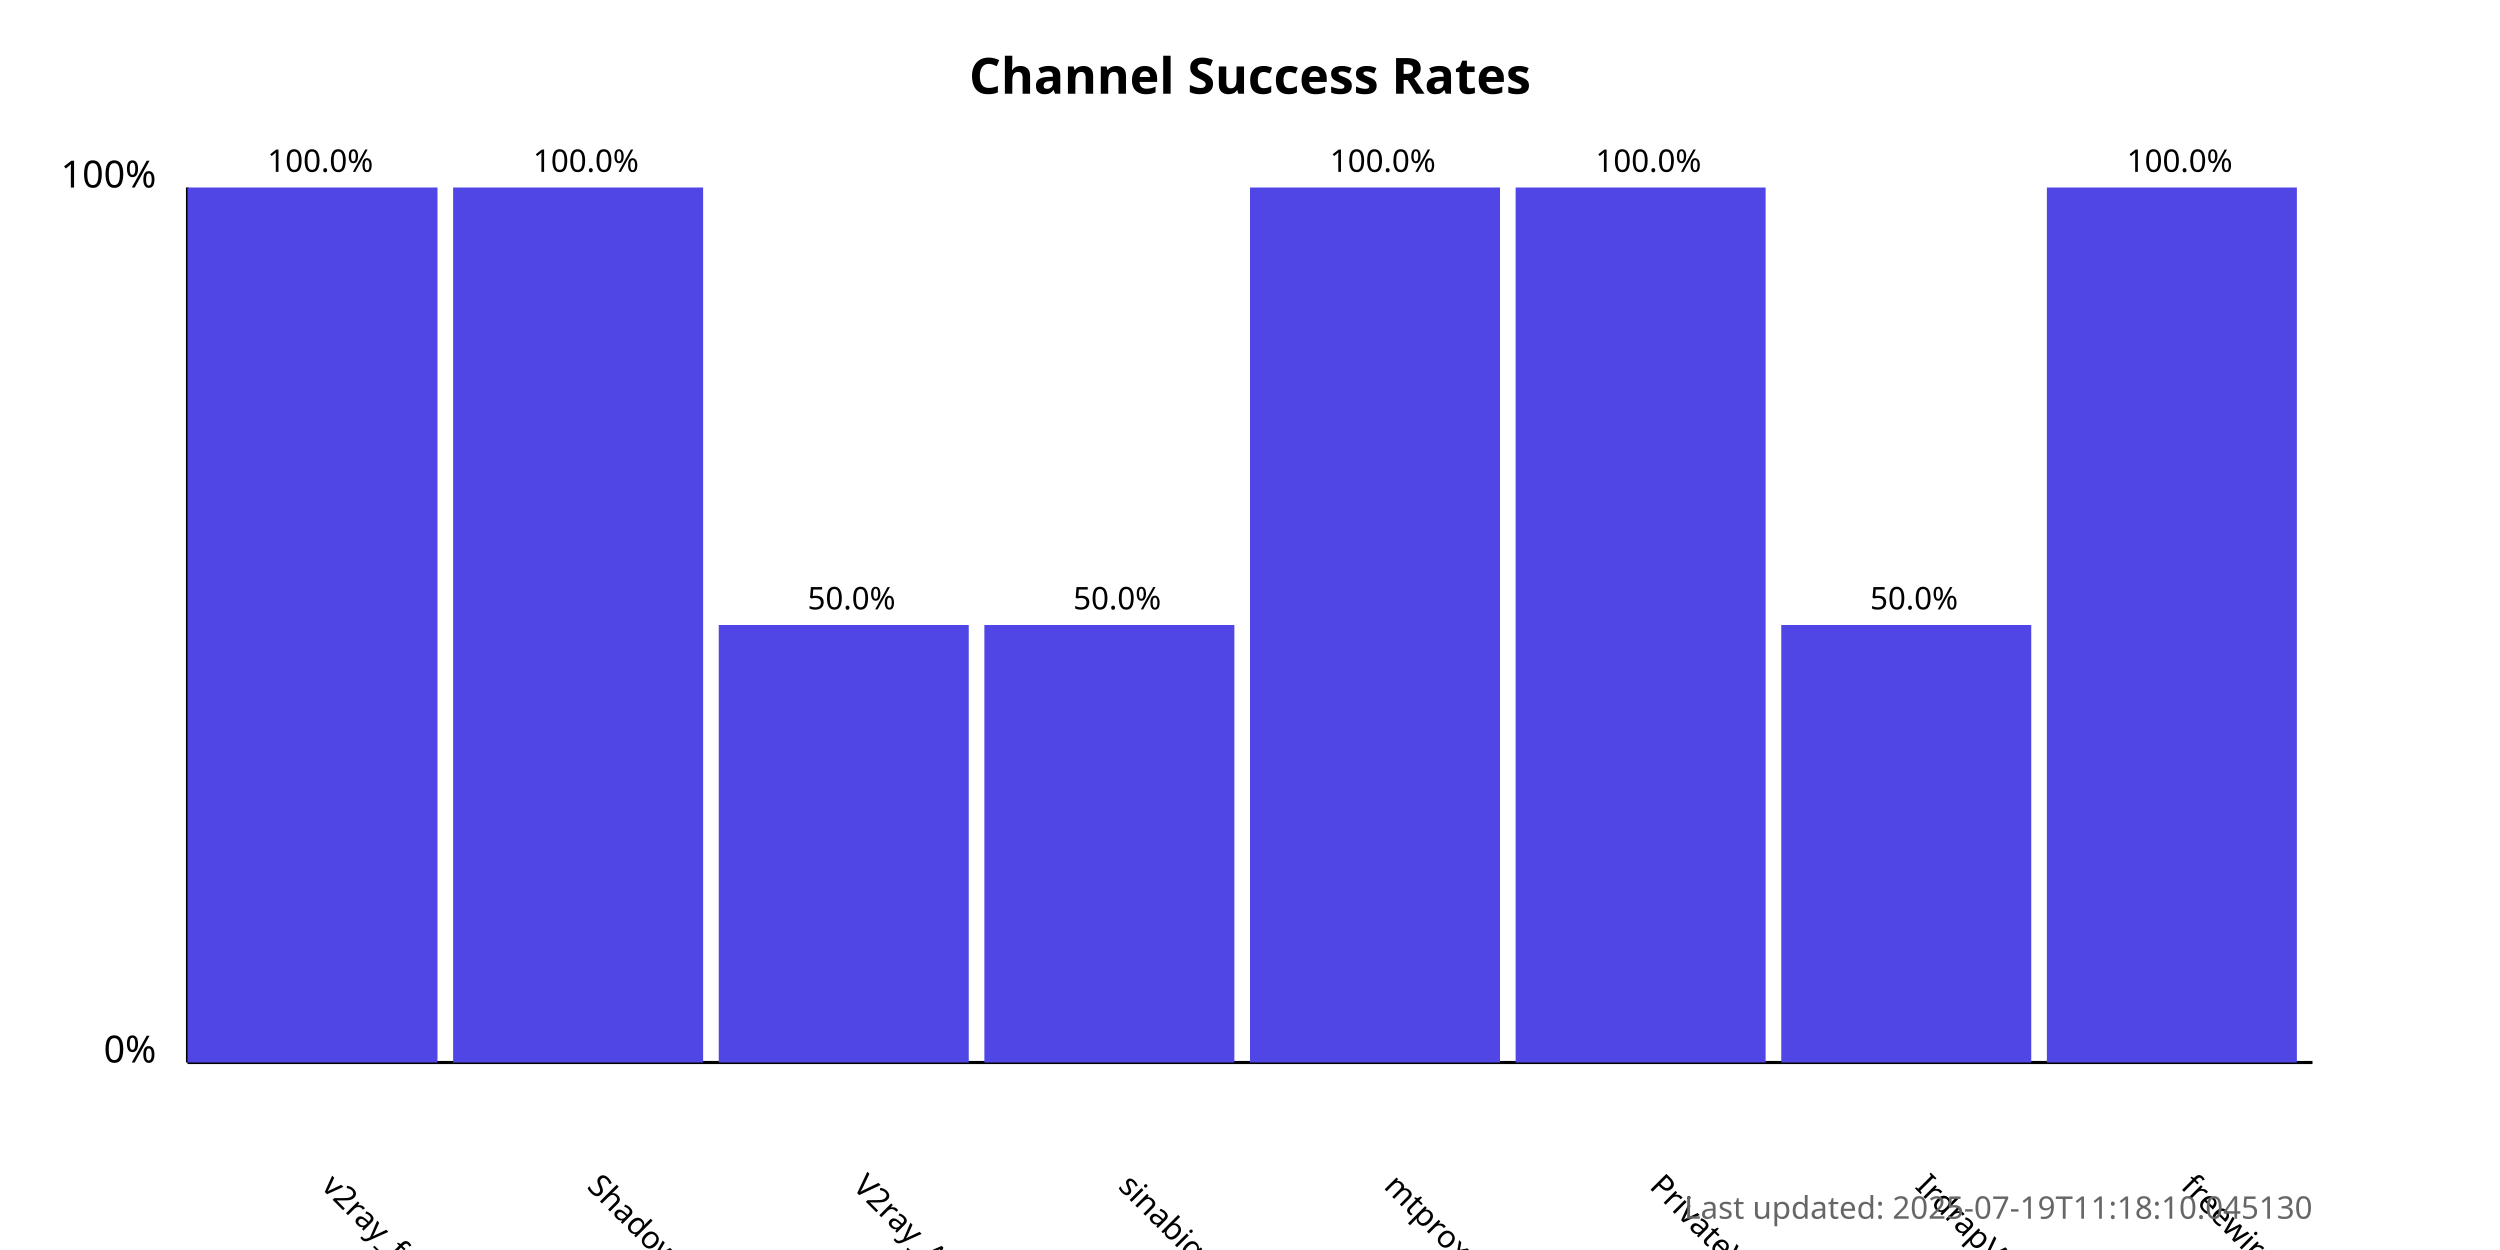
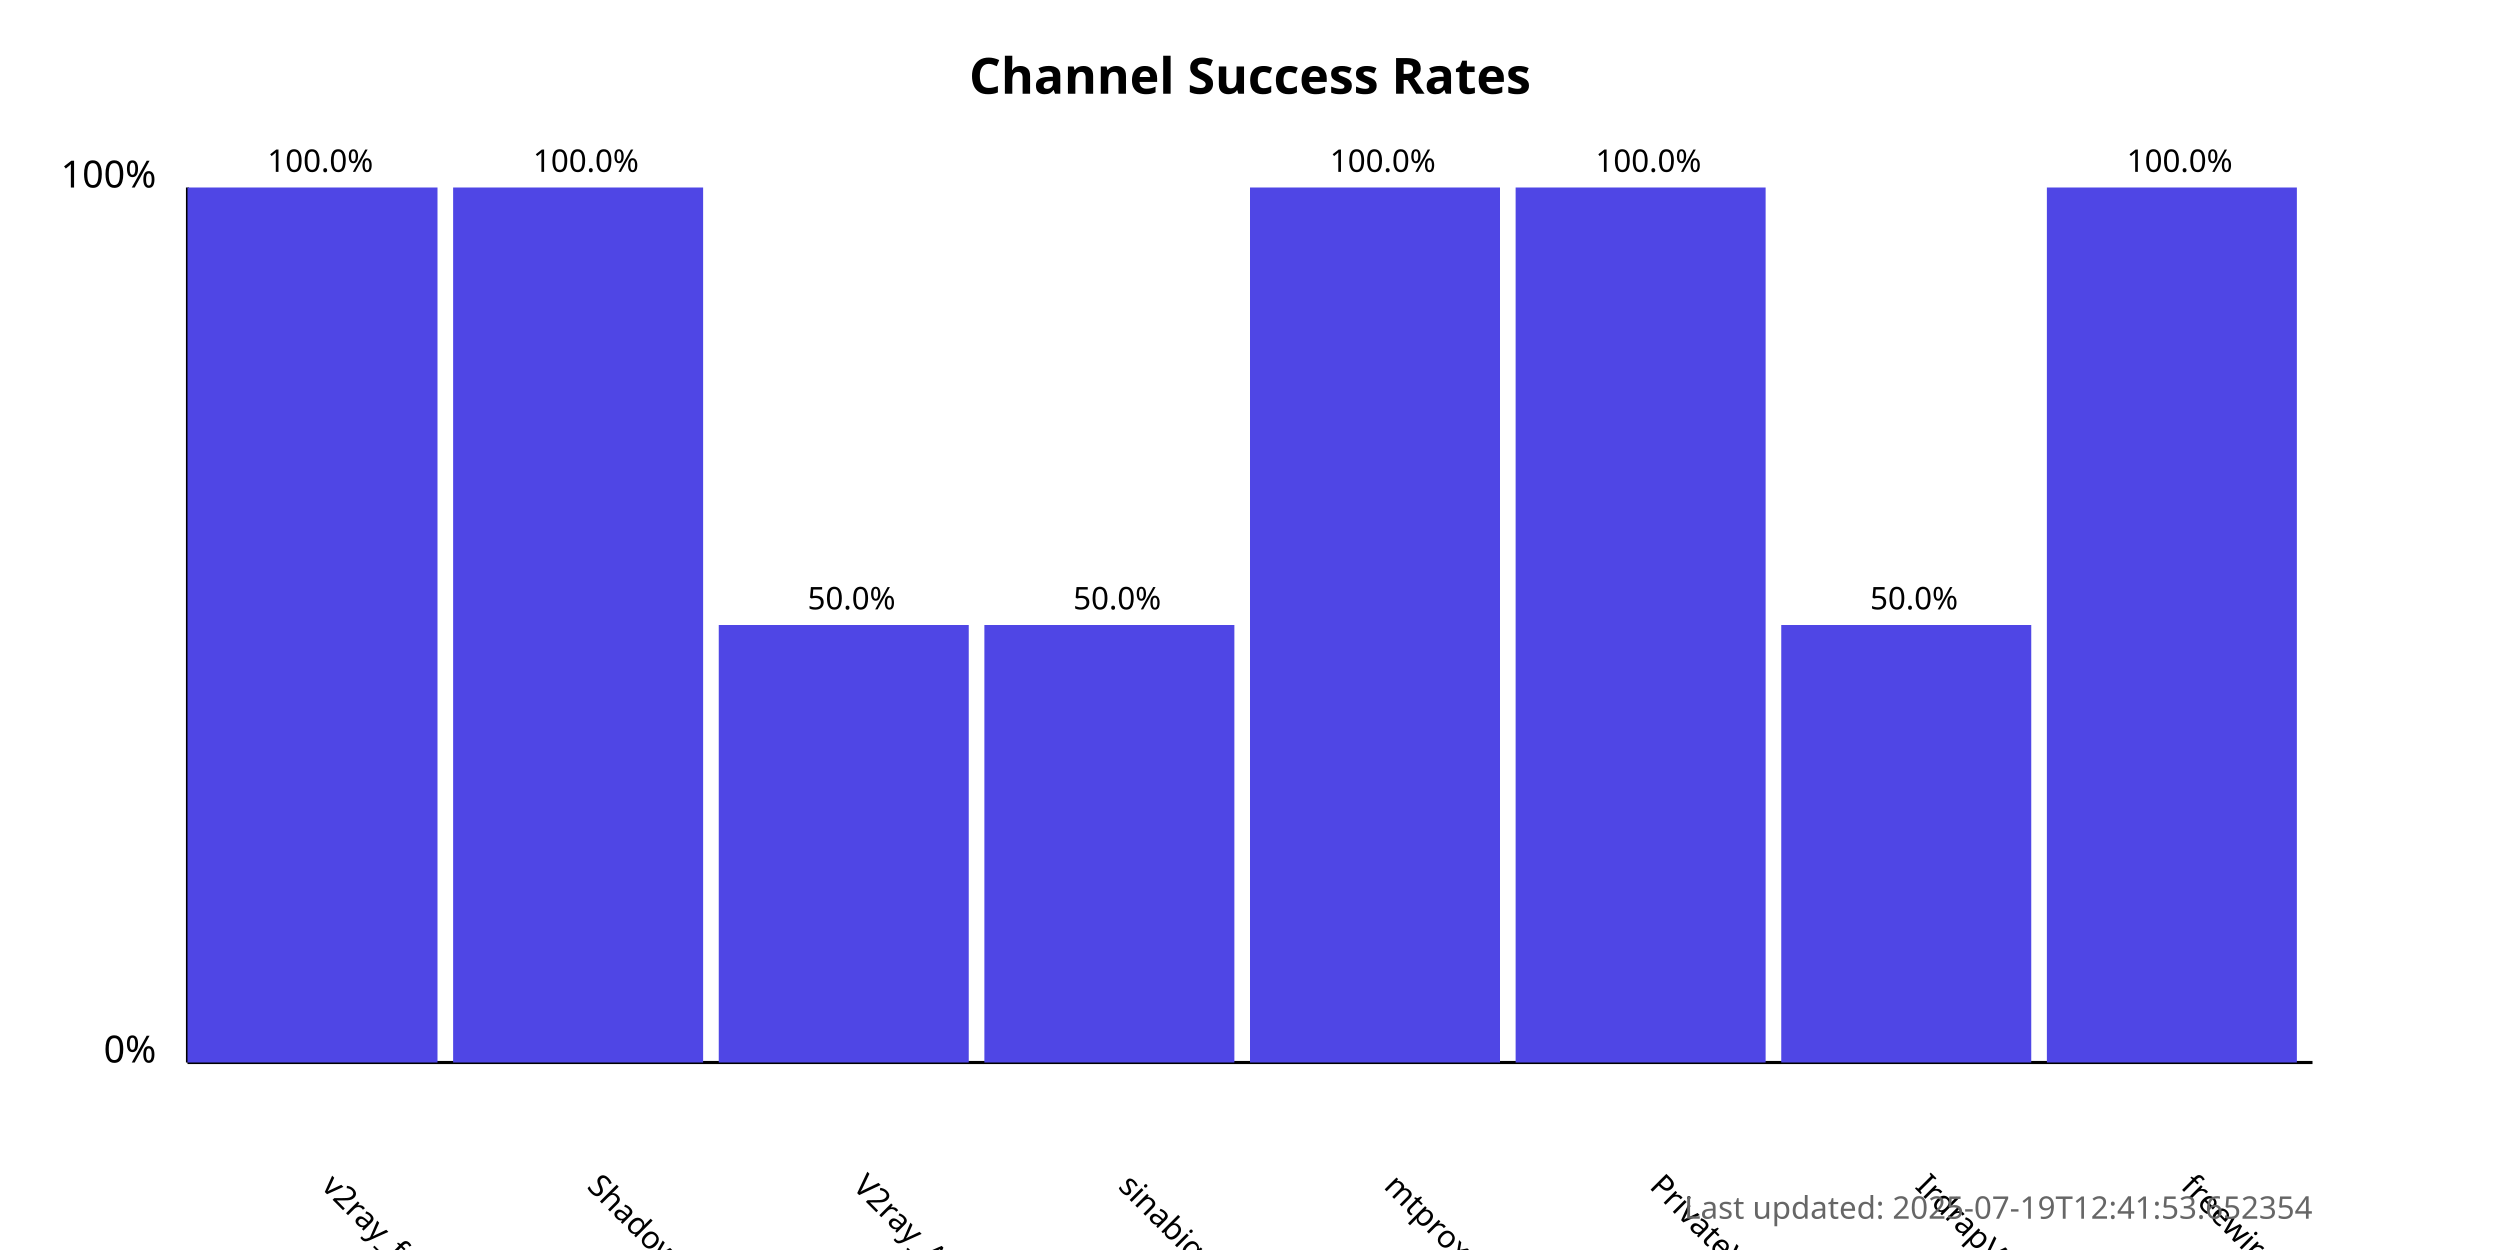
<svg xmlns="http://www.w3.org/2000/svg" width="800" height="400">
  <style>
            .chart-title { font: bold 16px sans-serif; }
            .axis-label { font: 12px sans-serif; }
            .tick-label { font: 10px sans-serif; }
            .bar { fill: #4f46e5; }
            .bar:hover { fill: #6366f1; }
            .timestamp { font: 10px sans-serif; fill: #666; }
        </style>
  <text x="400.0" y="30" text-anchor="middle" class="chart-title">
            Channel Success Rates
        </text>
  <line x1="60" y1="340" x2="60" y2="60" stroke="black" stroke-width="1" />
  <line x1="60" y1="340" x2="740" y2="340" stroke="black" stroke-width="1" />
  <text x="50" y="340" text-anchor="end" class="axis-label">0%</text>
  <text x="50" y="60" text-anchor="end" class="axis-label">100%</text>
  <g>
    <rect x="60" y="60.0" width="80.0" height="280.0" class="bar" />
    <text x="102.5" y="380" transform="rotate(45, 102.5, 380)" text-anchor="start" class="tick-label">
                v2ray_free_conf
            </text>
    <text x="102.5" y="55.0" text-anchor="middle" class="tick-label">
                100.0%
            </text>
  </g>
  <g>
    <rect x="145.0" y="60.0" width="80.0" height="280.0" class="bar" />
    <text x="187.5" y="380" transform="rotate(45, 187.5, 380)" text-anchor="start" class="tick-label">
                ShadowProxy66
            </text>
    <text x="187.5" y="55.0" text-anchor="middle" class="tick-label">
                100.0%
            </text>
  </g>
  <g>
    <rect x="230.0" y="200.0" width="80.0" height="140.0" class="bar" />
    <text x="272.5" y="380" transform="rotate(45, 272.5, 380)" text-anchor="start" class="tick-label">
                V2ray_Alpha
            </text>
    <text x="272.5" y="195.0" text-anchor="middle" class="tick-label">
                50.0%
            </text>
  </g>
  <g>
    <rect x="315.0" y="200.0" width="80.0" height="140.0" class="bar" />
    <text x="357.5" y="380" transform="rotate(45, 357.5, 380)" text-anchor="start" class="tick-label">
                sinabigo
            </text>
    <text x="357.5" y="195.0" text-anchor="middle" class="tick-label">
                50.0%
            </text>
  </g>
  <g>
    <rect x="400.0" y="60.0" width="80.0" height="280.0" class="bar" />
    <text x="442.5" y="380" transform="rotate(45, 442.5, 380)" text-anchor="start" class="tick-label">
                mtproxy_lists
            </text>
    <text x="442.5" y="55.0" text-anchor="middle" class="tick-label">
                100.0%
            </text>
  </g>
  <g>
    <rect x="485.0" y="60.0" width="80.0" height="280.0" class="bar" />
    <text x="527.5" y="380" transform="rotate(45, 527.5, 380)" text-anchor="start" class="tick-label">
                PrivateVPNs
            </text>
    <text x="527.5" y="55.0" text-anchor="middle" class="tick-label">
                100.0%
            </text>
  </g>
  <g>
    <rect x="570.0" y="200.0" width="80.0" height="140.0" class="bar" />
    <text x="612.5" y="380" transform="rotate(45, 612.5, 380)" text-anchor="start" class="tick-label">
                IrdrapVPNnews
            </text>
    <text x="612.5" y="195.0" text-anchor="middle" class="tick-label">
                50.0%
            </text>
  </g>
  <g>
    <rect x="655.0" y="60.0" width="80.0" height="280.0" class="bar" />
    <text x="697.5" y="380" transform="rotate(45, 697.5, 380)" text-anchor="start" class="tick-label">
                freewireguard
            </text>
    <text x="697.5" y="55.0" text-anchor="middle" class="tick-label">
                100.0%
            </text>
  </g>
  <text x="740" y="390" text-anchor="end" class="timestamp">
-             Last updated: 2025-07-19T11:18:10.045130
+             Last updated: 2025-07-19T12:41:53.652354
        </text>
</svg>
